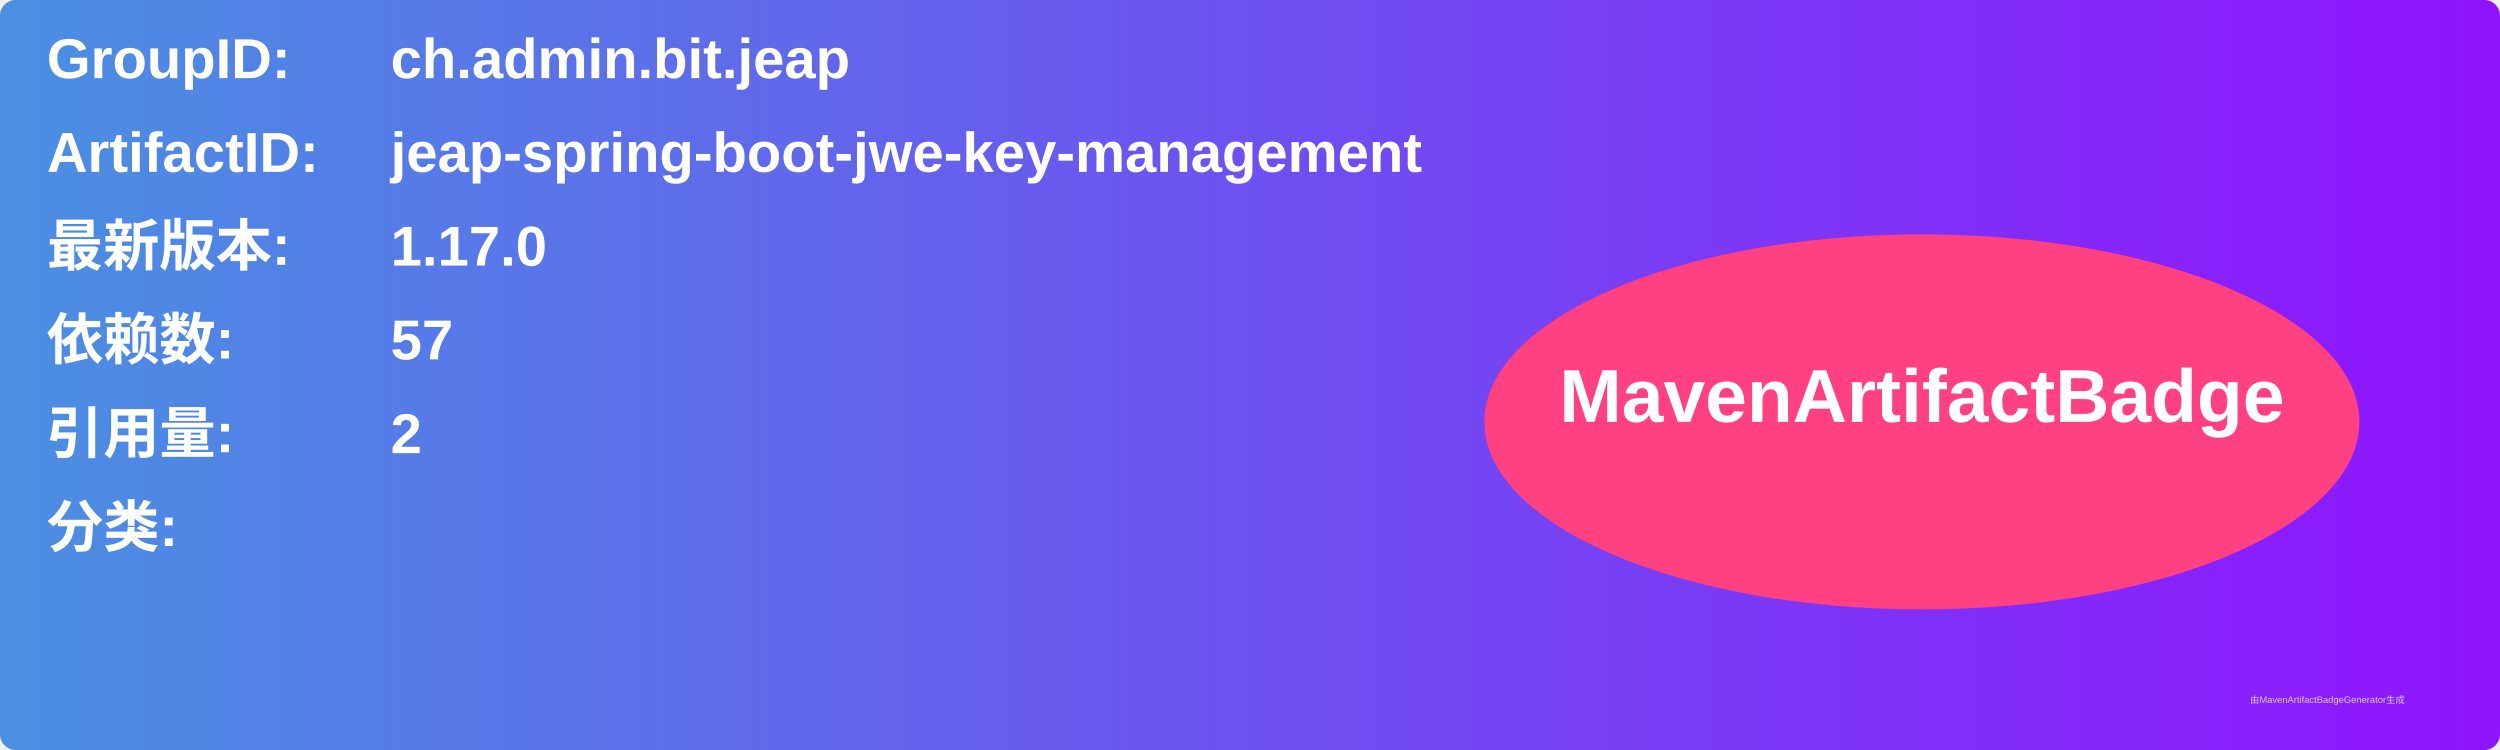
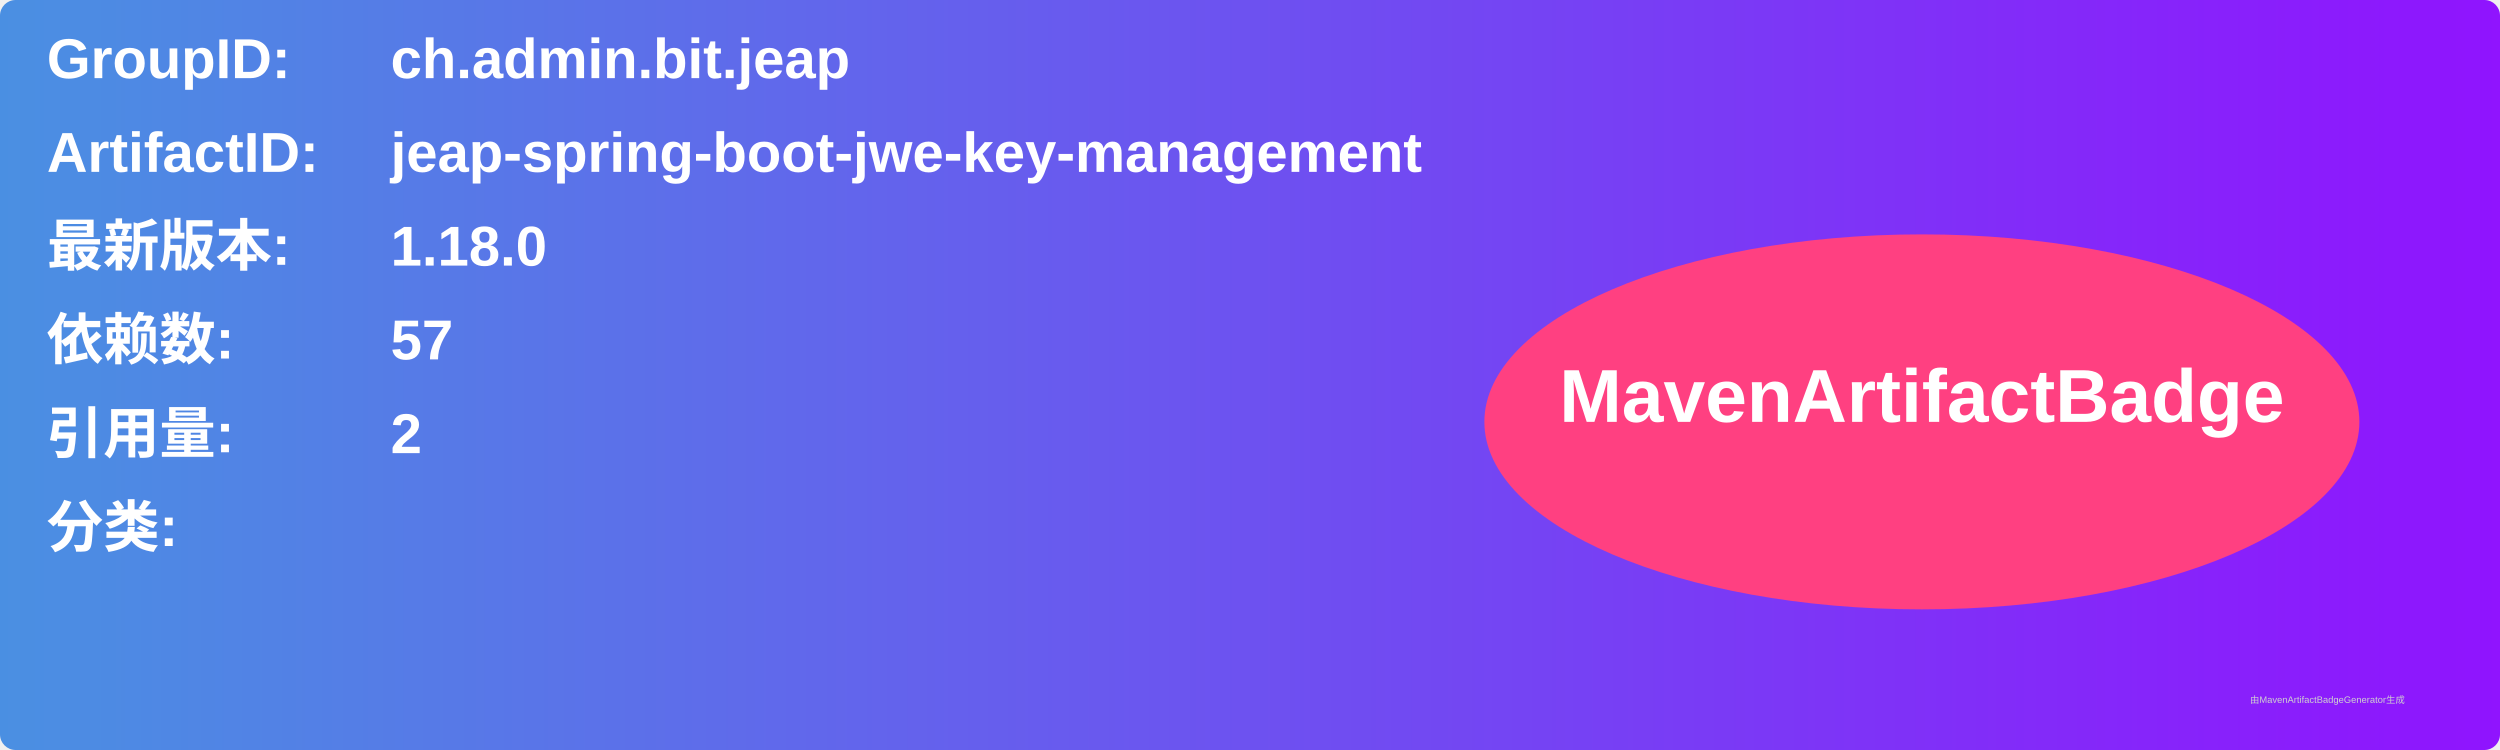
<svg xmlns="http://www.w3.org/2000/svg" width="800" height="240" viewBox="0 0 800 240">
  <linearGradient id="grad" x1="0%" y1="0%" x2="100%" y2="0%">
    <stop offset="0%" stop-color="#4a90e2" />
    <stop offset="100%" stop-color="#9013fe" />
  </linearGradient>
  <rect width="100%" height="100%" rx="5" ry="5" fill="url(#grad)" />
  <g transform="translate(15, 15)">
    <text x="0" y="10" font-family="Arial" font-size="18" fill="white" font-weight="bold" width="260">GroupID:</text>
    <text x="110" y="10" font-family="Arial" font-size="18" fill="white" font-weight="bold" width="460">ch.admin.bit.jeap</text>
    <text x="0" y="40" font-family="Arial" font-size="18" fill="white" font-weight="bold" width="260">ArtifactID:</text>
    <text x="110" y="40" font-family="Arial" font-size="18" fill="white" font-weight="bold" width="460">jeap-spring-boot-jwe-key-management</text>
    <text x="0" y="70" font-family="Arial" font-size="18" fill="white" font-weight="bold">最新版本:</text>
    <text x="110" y="70" font-family="Arial" font-size="18" fill="white" font-weight="bold">
-       <tspan font-weight="bold">1.17.0</tspan>
+       <tspan font-weight="bold">1.18.0</tspan>
    </text>
    <text x="0" y="100" font-family="Arial" font-size="18" fill="white" font-weight="bold">依赖数: </text>
    <text x="110" y="100" font-family="Arial" font-size="18" fill="white">
      <tspan font-weight="bold">57</tspan>
    </text>
    <text x="0" y="130" font-family="Arial" font-size="18" fill="white" font-weight="bold">引用量: </text>
    <text x="110" y="130" font-family="Arial" font-size="18" fill="white">
      <tspan font-weight="bold">2</tspan>
    </text>
    <text x="0" y="160" font-family="Arial" font-size="18" fill="white" font-weight="bold">分类:</text>
    <text x="10" y="190" font-family="Arial" font-size="10" fill="white">
      <tspan font-weight="bold" />
    </text>
    <ellipse cx="600" cy="120" rx="140" ry="60" fill="#ff4081" />
    <text x="600" y="120" text-anchor="middle" font-family="Arial" font-size="24" fill="white" font-weight="bold">MavenArtifactBadge</text>
  </g>
  <text x="720" y="225" font-family="Arial" font-size="3" fill="#d0d0d0">由MavenArtifactBadgeGenerator生成</text>
</svg>
